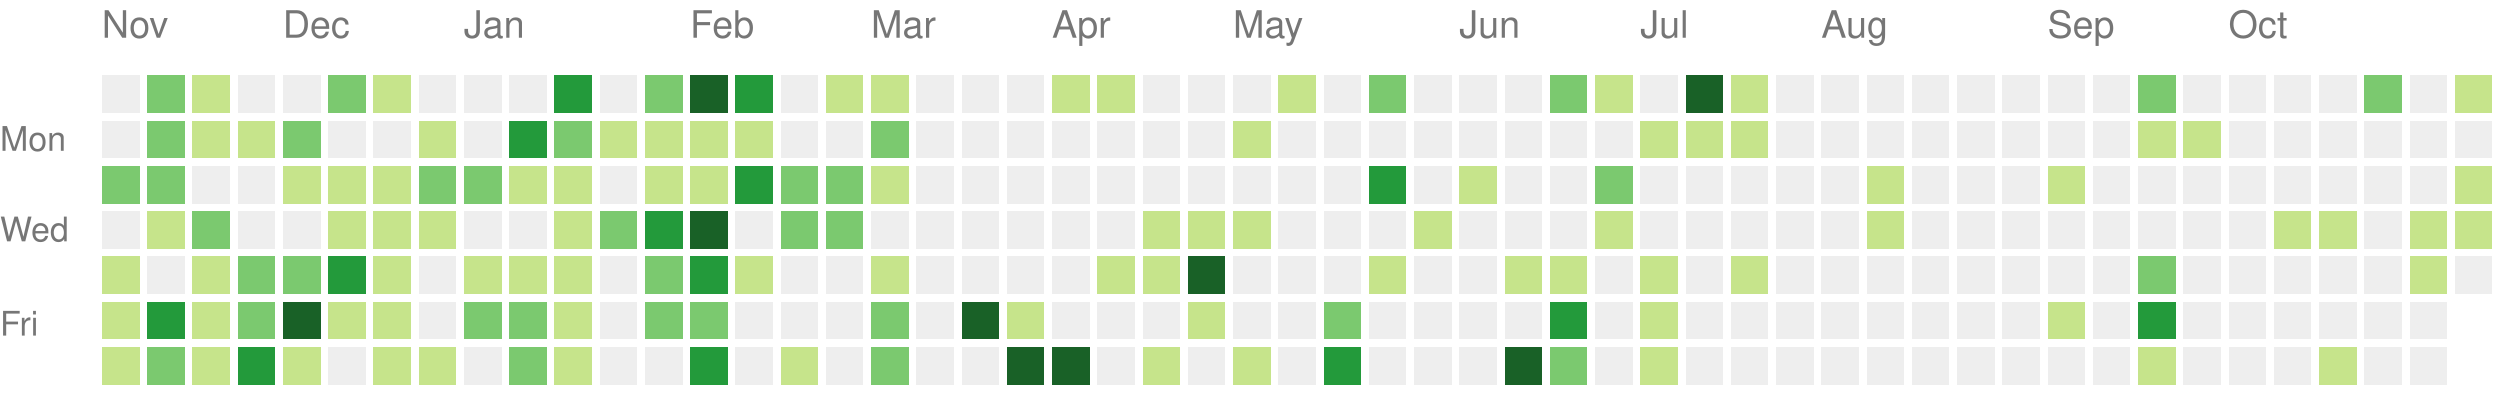
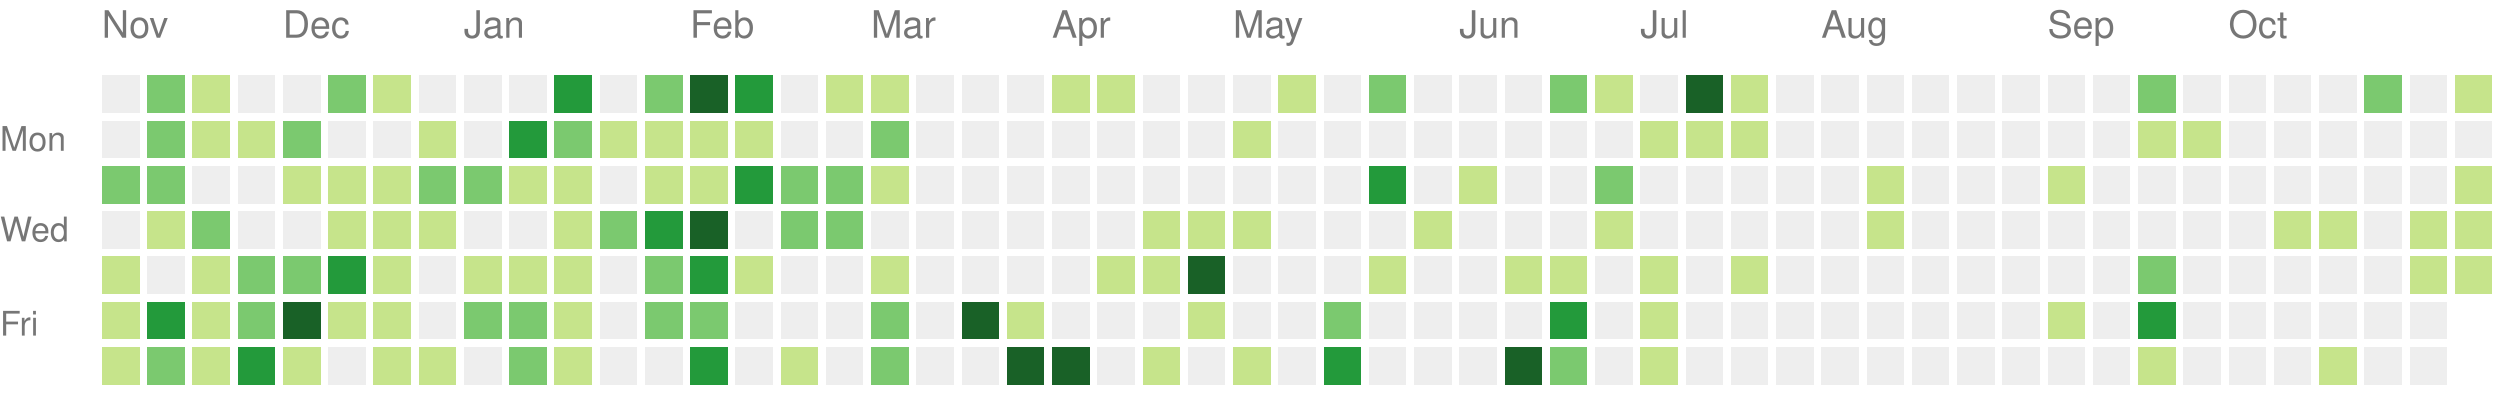
<svg xmlns="http://www.w3.org/2000/svg" version="1.1" width="663" height="104">
  <rect style="fill:#eeeeee;shape-rendering:crispedges;" data-score="0" data-date="2020-11-08" x="27" y="20" width="10" height="10" />
  <rect style="fill:#7bc96f;shape-rendering:crispedges;" data-score="11" data-date="2020-11-15" x="39" y="20" width="10" height="10" />
  <rect style="fill:#c6e48b;shape-rendering:crispedges;" data-score="3" data-date="2020-11-22" x="51" y="20" width="10" height="10" />
  <rect style="fill:#eeeeee;shape-rendering:crispedges;" data-score="0" data-date="2020-11-29" x="63" y="20" width="10" height="10" />
  <rect style="fill:#eeeeee;shape-rendering:crispedges;" data-score="0" data-date="2020-12-06" x="75" y="20" width="10" height="10" />
  <rect style="fill:#7bc96f;shape-rendering:crispedges;" data-score="16" data-date="2020-12-13" x="87" y="20" width="10" height="10" />
  <rect style="fill:#c6e48b;shape-rendering:crispedges;" data-score="2" data-date="2020-12-20" x="99" y="20" width="10" height="10" />
  <rect style="fill:#eeeeee;shape-rendering:crispedges;" data-score="0" data-date="2020-12-27" x="111" y="20" width="10" height="10" />
  <rect style="fill:#eeeeee;shape-rendering:crispedges;" data-score="0" data-date="2021-01-03" x="123" y="20" width="10" height="10" />
  <rect style="fill:#eeeeee;shape-rendering:crispedges;" data-score="0" data-date="2021-01-10" x="135" y="20" width="10" height="10" />
  <rect style="fill:#239a3b;shape-rendering:crispedges;" data-score="18" data-date="2021-01-17" x="147" y="20" width="10" height="10" />
  <rect style="fill:#eeeeee;shape-rendering:crispedges;" data-score="0" data-date="2021-01-24" x="159" y="20" width="10" height="10" />
  <rect style="fill:#7bc96f;shape-rendering:crispedges;" data-score="14" data-date="2021-01-31" x="171" y="20" width="10" height="10" />
  <rect style="fill:#196127;shape-rendering:crispedges;" data-score="34" data-date="2021-02-07" x="183" y="20" width="10" height="10" />
  <rect style="fill:#239a3b;shape-rendering:crispedges;" data-score="21" data-date="2021-02-14" x="195" y="20" width="10" height="10" />
  <rect style="fill:#eeeeee;shape-rendering:crispedges;" data-score="0" data-date="2021-02-21" x="207" y="20" width="10" height="10" />
  <rect style="fill:#c6e48b;shape-rendering:crispedges;" data-score="2" data-date="2021-02-28" x="219" y="20" width="10" height="10" />
  <rect style="fill:#c6e48b;shape-rendering:crispedges;" data-score="7" data-date="2021-03-07" x="231" y="20" width="10" height="10" />
  <rect style="fill:#eeeeee;shape-rendering:crispedges;" data-score="0" data-date="2021-03-14" x="243" y="20" width="10" height="10" />
  <rect style="fill:#eeeeee;shape-rendering:crispedges;" data-score="0" data-date="2021-03-21" x="255" y="20" width="10" height="10" />
  <rect style="fill:#eeeeee;shape-rendering:crispedges;" data-score="0" data-date="2021-03-28" x="267" y="20" width="10" height="10" />
  <rect style="fill:#c6e48b;shape-rendering:crispedges;" data-score="4" data-date="2021-04-04" x="279" y="20" width="10" height="10" />
  <rect style="fill:#c6e48b;shape-rendering:crispedges;" data-score="4" data-date="2021-04-11" x="291" y="20" width="10" height="10" />
  <rect style="fill:#eeeeee;shape-rendering:crispedges;" data-score="0" data-date="2021-04-18" x="303" y="20" width="10" height="10" />
  <rect style="fill:#eeeeee;shape-rendering:crispedges;" data-score="0" data-date="2021-04-25" x="315" y="20" width="10" height="10" />
  <rect style="fill:#eeeeee;shape-rendering:crispedges;" data-score="0" data-date="2021-05-02" x="327" y="20" width="10" height="10" />
  <rect style="fill:#c6e48b;shape-rendering:crispedges;" data-score="2" data-date="2021-05-09" x="339" y="20" width="10" height="10" />
  <rect style="fill:#eeeeee;shape-rendering:crispedges;" data-score="0" data-date="2021-05-16" x="351" y="20" width="10" height="10" />
  <rect style="fill:#7bc96f;shape-rendering:crispedges;" data-score="9" data-date="2021-05-23" x="363" y="20" width="10" height="10" />
  <rect style="fill:#eeeeee;shape-rendering:crispedges;" data-score="0" data-date="2021-05-30" x="375" y="20" width="10" height="10" />
  <rect style="fill:#eeeeee;shape-rendering:crispedges;" data-score="0" data-date="2021-06-06" x="387" y="20" width="10" height="10" />
  <rect style="fill:#eeeeee;shape-rendering:crispedges;" data-score="0" data-date="2021-06-13" x="399" y="20" width="10" height="10" />
  <rect style="fill:#7bc96f;shape-rendering:crispedges;" data-score="13" data-date="2021-06-20" x="411" y="20" width="10" height="10" />
  <rect style="fill:#c6e48b;shape-rendering:crispedges;" data-score="7" data-date="2021-06-27" x="423" y="20" width="10" height="10" />
  <rect style="fill:#eeeeee;shape-rendering:crispedges;" data-score="0" data-date="2021-07-04" x="435" y="20" width="10" height="10" />
  <rect style="fill:#196127;shape-rendering:crispedges;" data-score="30" data-date="2021-07-11" x="447" y="20" width="10" height="10" />
  <rect style="fill:#c6e48b;shape-rendering:crispedges;" data-score="6" data-date="2021-07-18" x="459" y="20" width="10" height="10" />
  <rect style="fill:#eeeeee;shape-rendering:crispedges;" data-score="0" data-date="2021-07-25" x="471" y="20" width="10" height="10" />
  <rect style="fill:#eeeeee;shape-rendering:crispedges;" data-score="0" data-date="2021-08-01" x="483" y="20" width="10" height="10" />
  <rect style="fill:#eeeeee;shape-rendering:crispedges;" data-score="0" data-date="2021-08-08" x="495" y="20" width="10" height="10" />
  <rect style="fill:#eeeeee;shape-rendering:crispedges;" data-score="0" data-date="2021-08-15" x="507" y="20" width="10" height="10" />
  <rect style="fill:#eeeeee;shape-rendering:crispedges;" data-score="0" data-date="2021-08-22" x="519" y="20" width="10" height="10" />
  <rect style="fill:#eeeeee;shape-rendering:crispedges;" data-score="0" data-date="2021-08-29" x="531" y="20" width="10" height="10" />
  <rect style="fill:#eeeeee;shape-rendering:crispedges;" data-score="0" data-date="2021-09-05" x="543" y="20" width="10" height="10" />
  <rect style="fill:#eeeeee;shape-rendering:crispedges;" data-score="0" data-date="2021-09-12" x="555" y="20" width="10" height="10" />
  <rect style="fill:#7bc96f;shape-rendering:crispedges;" data-score="10" data-date="2021-09-19" x="567" y="20" width="10" height="10" />
  <rect style="fill:#eeeeee;shape-rendering:crispedges;" data-score="0" data-date="2021-09-26" x="579" y="20" width="10" height="10" />
  <rect style="fill:#eeeeee;shape-rendering:crispedges;" data-score="0" data-date="2021-10-03" x="591" y="20" width="10" height="10" />
  <rect style="fill:#eeeeee;shape-rendering:crispedges;" data-score="0" data-date="2021-10-10" x="603" y="20" width="10" height="10" />
  <rect style="fill:#eeeeee;shape-rendering:crispedges;" data-score="0" data-date="2021-10-17" x="615" y="20" width="10" height="10" />
  <rect style="fill:#7bc96f;shape-rendering:crispedges;" data-score="17" data-date="2021-10-24" x="627" y="20" width="10" height="10" />
  <rect style="fill:#eeeeee;shape-rendering:crispedges;" data-score="0" data-date="2021-10-31" x="639" y="20" width="10" height="10" />
  <rect style="fill:#c6e48b;shape-rendering:crispedges;" data-score="3" data-date="2021-11-07" x="651" y="20" width="10" height="10" />
  <rect style="fill:#eeeeee;shape-rendering:crispedges;" data-score="0" data-date="2020-11-09" x="27" y="32" width="10" height="10" />
  <rect style="fill:#7bc96f;shape-rendering:crispedges;" data-score="10" data-date="2020-11-16" x="39" y="32" width="10" height="10" />
  <rect style="fill:#c6e48b;shape-rendering:crispedges;" data-score="2" data-date="2020-11-23" x="51" y="32" width="10" height="10" />
  <rect style="fill:#c6e48b;shape-rendering:crispedges;" data-score="4" data-date="2020-11-30" x="63" y="32" width="10" height="10" />
  <rect style="fill:#7bc96f;shape-rendering:crispedges;" data-score="9" data-date="2020-12-07" x="75" y="32" width="10" height="10" />
  <rect style="fill:#eeeeee;shape-rendering:crispedges;" data-score="0" data-date="2020-12-14" x="87" y="32" width="10" height="10" />
  <rect style="fill:#eeeeee;shape-rendering:crispedges;" data-score="0" data-date="2020-12-21" x="99" y="32" width="10" height="10" />
  <rect style="fill:#c6e48b;shape-rendering:crispedges;" data-score="1" data-date="2020-12-28" x="111" y="32" width="10" height="10" />
  <rect style="fill:#eeeeee;shape-rendering:crispedges;" data-score="0" data-date="2021-01-04" x="123" y="32" width="10" height="10" />
  <rect style="fill:#239a3b;shape-rendering:crispedges;" data-score="18" data-date="2021-01-11" x="135" y="32" width="10" height="10" />
  <rect style="fill:#7bc96f;shape-rendering:crispedges;" data-score="9" data-date="2021-01-18" x="147" y="32" width="10" height="10" />
  <rect style="fill:#c6e48b;shape-rendering:crispedges;" data-score="8" data-date="2021-01-25" x="159" y="32" width="10" height="10" />
  <rect style="fill:#c6e48b;shape-rendering:crispedges;" data-score="8" data-date="2021-02-01" x="171" y="32" width="10" height="10" />
  <rect style="fill:#c6e48b;shape-rendering:crispedges;" data-score="5" data-date="2021-02-08" x="183" y="32" width="10" height="10" />
  <rect style="fill:#c6e48b;shape-rendering:crispedges;" data-score="3" data-date="2021-02-15" x="195" y="32" width="10" height="10" />
  <rect style="fill:#eeeeee;shape-rendering:crispedges;" data-score="0" data-date="2021-02-22" x="207" y="32" width="10" height="10" />
  <rect style="fill:#eeeeee;shape-rendering:crispedges;" data-score="0" data-date="2021-03-01" x="219" y="32" width="10" height="10" />
  <rect style="fill:#7bc96f;shape-rendering:crispedges;" data-score="16" data-date="2021-03-08" x="231" y="32" width="10" height="10" />
  <rect style="fill:#eeeeee;shape-rendering:crispedges;" data-score="0" data-date="2021-03-15" x="243" y="32" width="10" height="10" />
  <rect style="fill:#eeeeee;shape-rendering:crispedges;" data-score="0" data-date="2021-03-22" x="255" y="32" width="10" height="10" />
  <rect style="fill:#eeeeee;shape-rendering:crispedges;" data-score="0" data-date="2021-03-29" x="267" y="32" width="10" height="10" />
  <rect style="fill:#eeeeee;shape-rendering:crispedges;" data-score="0" data-date="2021-04-05" x="279" y="32" width="10" height="10" />
  <rect style="fill:#eeeeee;shape-rendering:crispedges;" data-score="0" data-date="2021-04-12" x="291" y="32" width="10" height="10" />
  <rect style="fill:#eeeeee;shape-rendering:crispedges;" data-score="0" data-date="2021-04-19" x="303" y="32" width="10" height="10" />
  <rect style="fill:#eeeeee;shape-rendering:crispedges;" data-score="0" data-date="2021-04-26" x="315" y="32" width="10" height="10" />
  <rect style="fill:#c6e48b;shape-rendering:crispedges;" data-score="1" data-date="2021-05-03" x="327" y="32" width="10" height="10" />
  <rect style="fill:#eeeeee;shape-rendering:crispedges;" data-score="0" data-date="2021-05-10" x="339" y="32" width="10" height="10" />
  <rect style="fill:#eeeeee;shape-rendering:crispedges;" data-score="0" data-date="2021-05-17" x="351" y="32" width="10" height="10" />
  <rect style="fill:#eeeeee;shape-rendering:crispedges;" data-score="0" data-date="2021-05-24" x="363" y="32" width="10" height="10" />
  <rect style="fill:#eeeeee;shape-rendering:crispedges;" data-score="0" data-date="2021-05-31" x="375" y="32" width="10" height="10" />
  <rect style="fill:#eeeeee;shape-rendering:crispedges;" data-score="0" data-date="2021-06-07" x="387" y="32" width="10" height="10" />
  <rect style="fill:#eeeeee;shape-rendering:crispedges;" data-score="0" data-date="2021-06-14" x="399" y="32" width="10" height="10" />
  <rect style="fill:#eeeeee;shape-rendering:crispedges;" data-score="0" data-date="2021-06-21" x="411" y="32" width="10" height="10" />
  <rect style="fill:#eeeeee;shape-rendering:crispedges;" data-score="0" data-date="2021-06-28" x="423" y="32" width="10" height="10" />
  <rect style="fill:#c6e48b;shape-rendering:crispedges;" data-score="2" data-date="2021-07-05" x="435" y="32" width="10" height="10" />
  <rect style="fill:#c6e48b;shape-rendering:crispedges;" data-score="3" data-date="2021-07-12" x="447" y="32" width="10" height="10" />
  <rect style="fill:#c6e48b;shape-rendering:crispedges;" data-score="8" data-date="2021-07-19" x="459" y="32" width="10" height="10" />
  <rect style="fill:#eeeeee;shape-rendering:crispedges;" data-score="0" data-date="2021-07-26" x="471" y="32" width="10" height="10" />
  <rect style="fill:#eeeeee;shape-rendering:crispedges;" data-score="0" data-date="2021-08-02" x="483" y="32" width="10" height="10" />
  <rect style="fill:#eeeeee;shape-rendering:crispedges;" data-score="0" data-date="2021-08-09" x="495" y="32" width="10" height="10" />
  <rect style="fill:#eeeeee;shape-rendering:crispedges;" data-score="0" data-date="2021-08-16" x="507" y="32" width="10" height="10" />
  <rect style="fill:#eeeeee;shape-rendering:crispedges;" data-score="0" data-date="2021-08-23" x="519" y="32" width="10" height="10" />
  <rect style="fill:#eeeeee;shape-rendering:crispedges;" data-score="0" data-date="2021-08-30" x="531" y="32" width="10" height="10" />
  <rect style="fill:#eeeeee;shape-rendering:crispedges;" data-score="0" data-date="2021-09-06" x="543" y="32" width="10" height="10" />
  <rect style="fill:#eeeeee;shape-rendering:crispedges;" data-score="0" data-date="2021-09-13" x="555" y="32" width="10" height="10" />
  <rect style="fill:#c6e48b;shape-rendering:crispedges;" data-score="1" data-date="2021-09-20" x="567" y="32" width="10" height="10" />
  <rect style="fill:#c6e48b;shape-rendering:crispedges;" data-score="1" data-date="2021-09-27" x="579" y="32" width="10" height="10" />
  <rect style="fill:#eeeeee;shape-rendering:crispedges;" data-score="0" data-date="2021-10-04" x="591" y="32" width="10" height="10" />
  <rect style="fill:#eeeeee;shape-rendering:crispedges;" data-score="0" data-date="2021-10-11" x="603" y="32" width="10" height="10" />
  <rect style="fill:#eeeeee;shape-rendering:crispedges;" data-score="0" data-date="2021-10-18" x="615" y="32" width="10" height="10" />
  <rect style="fill:#eeeeee;shape-rendering:crispedges;" data-score="0" data-date="2021-10-25" x="627" y="32" width="10" height="10" />
  <rect style="fill:#eeeeee;shape-rendering:crispedges;" data-score="0" data-date="2021-11-01" x="639" y="32" width="10" height="10" />
  <rect style="fill:#eeeeee;shape-rendering:crispedges;" data-score="0" data-date="2021-11-08" x="651" y="32" width="10" height="10" />
  <rect style="fill:#7bc96f;shape-rendering:crispedges;" data-score="10" data-date="2020-11-10" x="27" y="44" width="10" height="10" />
  <rect style="fill:#7bc96f;shape-rendering:crispedges;" data-score="10" data-date="2020-11-17" x="39" y="44" width="10" height="10" />
  <rect style="fill:#eeeeee;shape-rendering:crispedges;" data-score="0" data-date="2020-11-24" x="51" y="44" width="10" height="10" />
  <rect style="fill:#eeeeee;shape-rendering:crispedges;" data-score="0" data-date="2020-12-01" x="63" y="44" width="10" height="10" />
  <rect style="fill:#c6e48b;shape-rendering:crispedges;" data-score="6" data-date="2020-12-08" x="75" y="44" width="10" height="10" />
  <rect style="fill:#c6e48b;shape-rendering:crispedges;" data-score="4" data-date="2020-12-15" x="87" y="44" width="10" height="10" />
  <rect style="fill:#c6e48b;shape-rendering:crispedges;" data-score="3" data-date="2020-12-22" x="99" y="44" width="10" height="10" />
  <rect style="fill:#7bc96f;shape-rendering:crispedges;" data-score="9" data-date="2020-12-29" x="111" y="44" width="10" height="10" />
  <rect style="fill:#7bc96f;shape-rendering:crispedges;" data-score="14" data-date="2021-01-05" x="123" y="44" width="10" height="10" />
  <rect style="fill:#c6e48b;shape-rendering:crispedges;" data-score="1" data-date="2021-01-12" x="135" y="44" width="10" height="10" />
  <rect style="fill:#c6e48b;shape-rendering:crispedges;" data-score="2" data-date="2021-01-19" x="147" y="44" width="10" height="10" />
  <rect style="fill:#eeeeee;shape-rendering:crispedges;" data-score="0" data-date="2021-01-26" x="159" y="44" width="10" height="10" />
  <rect style="fill:#c6e48b;shape-rendering:crispedges;" data-score="6" data-date="2021-02-02" x="171" y="44" width="10" height="10" />
  <rect style="fill:#c6e48b;shape-rendering:crispedges;" data-score="5" data-date="2021-02-09" x="183" y="44" width="10" height="10" />
  <rect style="fill:#239a3b;shape-rendering:crispedges;" data-score="24" data-date="2021-02-16" x="195" y="44" width="10" height="10" />
  <rect style="fill:#7bc96f;shape-rendering:crispedges;" data-score="13" data-date="2021-02-23" x="207" y="44" width="10" height="10" />
  <rect style="fill:#7bc96f;shape-rendering:crispedges;" data-score="10" data-date="2021-03-02" x="219" y="44" width="10" height="10" />
  <rect style="fill:#c6e48b;shape-rendering:crispedges;" data-score="5" data-date="2021-03-09" x="231" y="44" width="10" height="10" />
  <rect style="fill:#eeeeee;shape-rendering:crispedges;" data-score="0" data-date="2021-03-16" x="243" y="44" width="10" height="10" />
  <rect style="fill:#eeeeee;shape-rendering:crispedges;" data-score="0" data-date="2021-03-23" x="255" y="44" width="10" height="10" />
  <rect style="fill:#eeeeee;shape-rendering:crispedges;" data-score="0" data-date="2021-03-30" x="267" y="44" width="10" height="10" />
  <rect style="fill:#eeeeee;shape-rendering:crispedges;" data-score="0" data-date="2021-04-06" x="279" y="44" width="10" height="10" />
  <rect style="fill:#eeeeee;shape-rendering:crispedges;" data-score="0" data-date="2021-04-13" x="291" y="44" width="10" height="10" />
  <rect style="fill:#eeeeee;shape-rendering:crispedges;" data-score="0" data-date="2021-04-20" x="303" y="44" width="10" height="10" />
  <rect style="fill:#eeeeee;shape-rendering:crispedges;" data-score="0" data-date="2021-04-27" x="315" y="44" width="10" height="10" />
  <rect style="fill:#eeeeee;shape-rendering:crispedges;" data-score="0" data-date="2021-05-04" x="327" y="44" width="10" height="10" />
  <rect style="fill:#eeeeee;shape-rendering:crispedges;" data-score="0" data-date="2021-05-11" x="339" y="44" width="10" height="10" />
  <rect style="fill:#eeeeee;shape-rendering:crispedges;" data-score="0" data-date="2021-05-18" x="351" y="44" width="10" height="10" />
  <rect style="fill:#239a3b;shape-rendering:crispedges;" data-score="24" data-date="2021-05-25" x="363" y="44" width="10" height="10" />
  <rect style="fill:#eeeeee;shape-rendering:crispedges;" data-score="0" data-date="2021-06-01" x="375" y="44" width="10" height="10" />
  <rect style="fill:#c6e48b;shape-rendering:crispedges;" data-score="3" data-date="2021-06-08" x="387" y="44" width="10" height="10" />
  <rect style="fill:#eeeeee;shape-rendering:crispedges;" data-score="0" data-date="2021-06-15" x="399" y="44" width="10" height="10" />
  <rect style="fill:#eeeeee;shape-rendering:crispedges;" data-score="0" data-date="2021-06-22" x="411" y="44" width="10" height="10" />
  <rect style="fill:#7bc96f;shape-rendering:crispedges;" data-score="17" data-date="2021-06-29" x="423" y="44" width="10" height="10" />
  <rect style="fill:#eeeeee;shape-rendering:crispedges;" data-score="0" data-date="2021-07-06" x="435" y="44" width="10" height="10" />
  <rect style="fill:#eeeeee;shape-rendering:crispedges;" data-score="0" data-date="2021-07-13" x="447" y="44" width="10" height="10" />
  <rect style="fill:#eeeeee;shape-rendering:crispedges;" data-score="0" data-date="2021-07-20" x="459" y="44" width="10" height="10" />
  <rect style="fill:#eeeeee;shape-rendering:crispedges;" data-score="0" data-date="2021-07-27" x="471" y="44" width="10" height="10" />
  <rect style="fill:#eeeeee;shape-rendering:crispedges;" data-score="0" data-date="2021-08-03" x="483" y="44" width="10" height="10" />
  <rect style="fill:#c6e48b;shape-rendering:crispedges;" data-score="1" data-date="2021-08-10" x="495" y="44" width="10" height="10" />
  <rect style="fill:#eeeeee;shape-rendering:crispedges;" data-score="0" data-date="2021-08-17" x="507" y="44" width="10" height="10" />
  <rect style="fill:#eeeeee;shape-rendering:crispedges;" data-score="0" data-date="2021-08-24" x="519" y="44" width="10" height="10" />
  <rect style="fill:#eeeeee;shape-rendering:crispedges;" data-score="0" data-date="2021-08-31" x="531" y="44" width="10" height="10" />
  <rect style="fill:#c6e48b;shape-rendering:crispedges;" data-score="1" data-date="2021-09-07" x="543" y="44" width="10" height="10" />
  <rect style="fill:#eeeeee;shape-rendering:crispedges;" data-score="0" data-date="2021-09-14" x="555" y="44" width="10" height="10" />
  <rect style="fill:#eeeeee;shape-rendering:crispedges;" data-score="0" data-date="2021-09-21" x="567" y="44" width="10" height="10" />
  <rect style="fill:#eeeeee;shape-rendering:crispedges;" data-score="0" data-date="2021-09-28" x="579" y="44" width="10" height="10" />
  <rect style="fill:#eeeeee;shape-rendering:crispedges;" data-score="0" data-date="2021-10-05" x="591" y="44" width="10" height="10" />
  <rect style="fill:#eeeeee;shape-rendering:crispedges;" data-score="0" data-date="2021-10-12" x="603" y="44" width="10" height="10" />
  <rect style="fill:#eeeeee;shape-rendering:crispedges;" data-score="0" data-date="2021-10-19" x="615" y="44" width="10" height="10" />
  <rect style="fill:#eeeeee;shape-rendering:crispedges;" data-score="0" data-date="2021-10-26" x="627" y="44" width="10" height="10" />
  <rect style="fill:#eeeeee;shape-rendering:crispedges;" data-score="0" data-date="2021-11-02" x="639" y="44" width="10" height="10" />
  <rect style="fill:#c6e48b;shape-rendering:crispedges;" data-score="4" data-date="2021-11-09" x="651" y="44" width="10" height="10" />
  <rect style="fill:#eeeeee;shape-rendering:crispedges;" data-score="0" data-date="2020-11-11" x="27" y="56" width="10" height="10" />
  <rect style="fill:#c6e48b;shape-rendering:crispedges;" data-score="2" data-date="2020-11-18" x="39" y="56" width="10" height="10" />
  <rect style="fill:#7bc96f;shape-rendering:crispedges;" data-score="13" data-date="2020-11-25" x="51" y="56" width="10" height="10" />
  <rect style="fill:#eeeeee;shape-rendering:crispedges;" data-score="0" data-date="2020-12-02" x="63" y="56" width="10" height="10" />
  <rect style="fill:#eeeeee;shape-rendering:crispedges;" data-score="0" data-date="2020-12-09" x="75" y="56" width="10" height="10" />
  <rect style="fill:#c6e48b;shape-rendering:crispedges;" data-score="1" data-date="2020-12-16" x="87" y="56" width="10" height="10" />
  <rect style="fill:#c6e48b;shape-rendering:crispedges;" data-score="8" data-date="2020-12-23" x="99" y="56" width="10" height="10" />
  <rect style="fill:#c6e48b;shape-rendering:crispedges;" data-score="3" data-date="2020-12-30" x="111" y="56" width="10" height="10" />
  <rect style="fill:#eeeeee;shape-rendering:crispedges;" data-score="0" data-date="2021-01-06" x="123" y="56" width="10" height="10" />
  <rect style="fill:#eeeeee;shape-rendering:crispedges;" data-score="0" data-date="2021-01-13" x="135" y="56" width="10" height="10" />
  <rect style="fill:#c6e48b;shape-rendering:crispedges;" data-score="8" data-date="2021-01-20" x="147" y="56" width="10" height="10" />
  <rect style="fill:#7bc96f;shape-rendering:crispedges;" data-score="9" data-date="2021-01-27" x="159" y="56" width="10" height="10" />
  <rect style="fill:#239a3b;shape-rendering:crispedges;" data-score="21" data-date="2021-02-03" x="171" y="56" width="10" height="10" />
  <rect style="fill:#196127;shape-rendering:crispedges;" data-score="32" data-date="2021-02-10" x="183" y="56" width="10" height="10" />
  <rect style="fill:#eeeeee;shape-rendering:crispedges;" data-score="0" data-date="2021-02-17" x="195" y="56" width="10" height="10" />
  <rect style="fill:#7bc96f;shape-rendering:crispedges;" data-score="11" data-date="2021-02-24" x="207" y="56" width="10" height="10" />
  <rect style="fill:#7bc96f;shape-rendering:crispedges;" data-score="11" data-date="2021-03-03" x="219" y="56" width="10" height="10" />
  <rect style="fill:#eeeeee;shape-rendering:crispedges;" data-score="0" data-date="2021-03-10" x="231" y="56" width="10" height="10" />
  <rect style="fill:#eeeeee;shape-rendering:crispedges;" data-score="0" data-date="2021-03-17" x="243" y="56" width="10" height="10" />
  <rect style="fill:#eeeeee;shape-rendering:crispedges;" data-score="0" data-date="2021-03-24" x="255" y="56" width="10" height="10" />
  <rect style="fill:#eeeeee;shape-rendering:crispedges;" data-score="0" data-date="2021-03-31" x="267" y="56" width="10" height="10" />
  <rect style="fill:#eeeeee;shape-rendering:crispedges;" data-score="0" data-date="2021-04-07" x="279" y="56" width="10" height="10" />
  <rect style="fill:#eeeeee;shape-rendering:crispedges;" data-score="0" data-date="2021-04-14" x="291" y="56" width="10" height="10" />
  <rect style="fill:#c6e48b;shape-rendering:crispedges;" data-score="1" data-date="2021-04-21" x="303" y="56" width="10" height="10" />
  <rect style="fill:#c6e48b;shape-rendering:crispedges;" data-score="1" data-date="2021-04-28" x="315" y="56" width="10" height="10" />
  <rect style="fill:#c6e48b;shape-rendering:crispedges;" data-score="1" data-date="2021-05-05" x="327" y="56" width="10" height="10" />
  <rect style="fill:#eeeeee;shape-rendering:crispedges;" data-score="0" data-date="2021-05-12" x="339" y="56" width="10" height="10" />
  <rect style="fill:#eeeeee;shape-rendering:crispedges;" data-score="0" data-date="2021-05-19" x="351" y="56" width="10" height="10" />
  <rect style="fill:#eeeeee;shape-rendering:crispedges;" data-score="0" data-date="2021-05-26" x="363" y="56" width="10" height="10" />
  <rect style="fill:#c6e48b;shape-rendering:crispedges;" data-score="1" data-date="2021-06-02" x="375" y="56" width="10" height="10" />
  <rect style="fill:#eeeeee;shape-rendering:crispedges;" data-score="0" data-date="2021-06-09" x="387" y="56" width="10" height="10" />
  <rect style="fill:#eeeeee;shape-rendering:crispedges;" data-score="0" data-date="2021-06-16" x="399" y="56" width="10" height="10" />
  <rect style="fill:#eeeeee;shape-rendering:crispedges;" data-score="0" data-date="2021-06-23" x="411" y="56" width="10" height="10" />
  <rect style="fill:#c6e48b;shape-rendering:crispedges;" data-score="1" data-date="2021-06-30" x="423" y="56" width="10" height="10" />
  <rect style="fill:#eeeeee;shape-rendering:crispedges;" data-score="0" data-date="2021-07-07" x="435" y="56" width="10" height="10" />
  <rect style="fill:#eeeeee;shape-rendering:crispedges;" data-score="0" data-date="2021-07-14" x="447" y="56" width="10" height="10" />
  <rect style="fill:#eeeeee;shape-rendering:crispedges;" data-score="0" data-date="2021-07-21" x="459" y="56" width="10" height="10" />
  <rect style="fill:#eeeeee;shape-rendering:crispedges;" data-score="0" data-date="2021-07-28" x="471" y="56" width="10" height="10" />
  <rect style="fill:#eeeeee;shape-rendering:crispedges;" data-score="0" data-date="2021-08-04" x="483" y="56" width="10" height="10" />
  <rect style="fill:#c6e48b;shape-rendering:crispedges;" data-score="1" data-date="2021-08-11" x="495" y="56" width="10" height="10" />
  <rect style="fill:#eeeeee;shape-rendering:crispedges;" data-score="0" data-date="2021-08-18" x="507" y="56" width="10" height="10" />
  <rect style="fill:#eeeeee;shape-rendering:crispedges;" data-score="0" data-date="2021-08-25" x="519" y="56" width="10" height="10" />
  <rect style="fill:#eeeeee;shape-rendering:crispedges;" data-score="0" data-date="2021-09-01" x="531" y="56" width="10" height="10" />
  <rect style="fill:#eeeeee;shape-rendering:crispedges;" data-score="0" data-date="2021-09-08" x="543" y="56" width="10" height="10" />
  <rect style="fill:#eeeeee;shape-rendering:crispedges;" data-score="0" data-date="2021-09-15" x="555" y="56" width="10" height="10" />
  <rect style="fill:#eeeeee;shape-rendering:crispedges;" data-score="0" data-date="2021-09-22" x="567" y="56" width="10" height="10" />
  <rect style="fill:#eeeeee;shape-rendering:crispedges;" data-score="0" data-date="2021-09-29" x="579" y="56" width="10" height="10" />
  <rect style="fill:#eeeeee;shape-rendering:crispedges;" data-score="0" data-date="2021-10-06" x="591" y="56" width="10" height="10" />
  <rect style="fill:#c6e48b;shape-rendering:crispedges;" data-score="3" data-date="2021-10-13" x="603" y="56" width="10" height="10" />
  <rect style="fill:#c6e48b;shape-rendering:crispedges;" data-score="3" data-date="2021-10-20" x="615" y="56" width="10" height="10" />
  <rect style="fill:#eeeeee;shape-rendering:crispedges;" data-score="0" data-date="2021-10-27" x="627" y="56" width="10" height="10" />
  <rect style="fill:#c6e48b;shape-rendering:crispedges;" data-score="3" data-date="2021-11-03" x="639" y="56" width="10" height="10" />
  <rect style="fill:#c6e48b;shape-rendering:crispedges;" data-score="7" data-date="2021-11-10" x="651" y="56" width="10" height="10" />
  <rect style="fill:#c6e48b;shape-rendering:crispedges;" data-score="5" data-date="2020-11-12" x="27" y="68" width="10" height="10" />
  <rect style="fill:#eeeeee;shape-rendering:crispedges;" data-score="0" data-date="2020-11-19" x="39" y="68" width="10" height="10" />
  <rect style="fill:#c6e48b;shape-rendering:crispedges;" data-score="3" data-date="2020-11-26" x="51" y="68" width="10" height="10" />
  <rect style="fill:#7bc96f;shape-rendering:crispedges;" data-score="14" data-date="2020-12-03" x="63" y="68" width="10" height="10" />
  <rect style="fill:#7bc96f;shape-rendering:crispedges;" data-score="14" data-date="2020-12-10" x="75" y="68" width="10" height="10" />
  <rect style="fill:#239a3b;shape-rendering:crispedges;" data-score="18" data-date="2020-12-17" x="87" y="68" width="10" height="10" />
  <rect style="fill:#c6e48b;shape-rendering:crispedges;" data-score="7" data-date="2020-12-24" x="99" y="68" width="10" height="10" />
  <rect style="fill:#eeeeee;shape-rendering:crispedges;" data-score="0" data-date="2020-12-31" x="111" y="68" width="10" height="10" />
  <rect style="fill:#c6e48b;shape-rendering:crispedges;" data-score="5" data-date="2021-01-07" x="123" y="68" width="10" height="10" />
  <rect style="fill:#c6e48b;shape-rendering:crispedges;" data-score="6" data-date="2021-01-14" x="135" y="68" width="10" height="10" />
  <rect style="fill:#c6e48b;shape-rendering:crispedges;" data-score="1" data-date="2021-01-21" x="147" y="68" width="10" height="10" />
  <rect style="fill:#eeeeee;shape-rendering:crispedges;" data-score="0" data-date="2021-01-28" x="159" y="68" width="10" height="10" />
  <rect style="fill:#7bc96f;shape-rendering:crispedges;" data-score="9" data-date="2021-02-04" x="171" y="68" width="10" height="10" />
  <rect style="fill:#239a3b;shape-rendering:crispedges;" data-score="21" data-date="2021-02-11" x="183" y="68" width="10" height="10" />
  <rect style="fill:#c6e48b;shape-rendering:crispedges;" data-score="1" data-date="2021-02-18" x="195" y="68" width="10" height="10" />
  <rect style="fill:#eeeeee;shape-rendering:crispedges;" data-score="0" data-date="2021-02-25" x="207" y="68" width="10" height="10" />
  <rect style="fill:#eeeeee;shape-rendering:crispedges;" data-score="0" data-date="2021-03-04" x="219" y="68" width="10" height="10" />
  <rect style="fill:#c6e48b;shape-rendering:crispedges;" data-score="1" data-date="2021-03-11" x="231" y="68" width="10" height="10" />
  <rect style="fill:#eeeeee;shape-rendering:crispedges;" data-score="0" data-date="2021-03-18" x="243" y="68" width="10" height="10" />
  <rect style="fill:#eeeeee;shape-rendering:crispedges;" data-score="0" data-date="2021-03-25" x="255" y="68" width="10" height="10" />
  <rect style="fill:#eeeeee;shape-rendering:crispedges;" data-score="0" data-date="2021-04-01" x="267" y="68" width="10" height="10" />
  <rect style="fill:#eeeeee;shape-rendering:crispedges;" data-score="0" data-date="2021-04-08" x="279" y="68" width="10" height="10" />
  <rect style="fill:#c6e48b;shape-rendering:crispedges;" data-score="4" data-date="2021-04-15" x="291" y="68" width="10" height="10" />
  <rect style="fill:#c6e48b;shape-rendering:crispedges;" data-score="7" data-date="2021-04-22" x="303" y="68" width="10" height="10" />
  <rect style="fill:#196127;shape-rendering:crispedges;" data-score="31" data-date="2021-04-29" x="315" y="68" width="10" height="10" />
  <rect style="fill:#eeeeee;shape-rendering:crispedges;" data-score="0" data-date="2021-05-06" x="327" y="68" width="10" height="10" />
  <rect style="fill:#eeeeee;shape-rendering:crispedges;" data-score="0" data-date="2021-05-13" x="339" y="68" width="10" height="10" />
  <rect style="fill:#eeeeee;shape-rendering:crispedges;" data-score="0" data-date="2021-05-20" x="351" y="68" width="10" height="10" />
  <rect style="fill:#c6e48b;shape-rendering:crispedges;" data-score="3" data-date="2021-05-27" x="363" y="68" width="10" height="10" />
  <rect style="fill:#eeeeee;shape-rendering:crispedges;" data-score="0" data-date="2021-06-03" x="375" y="68" width="10" height="10" />
  <rect style="fill:#eeeeee;shape-rendering:crispedges;" data-score="0" data-date="2021-06-10" x="387" y="68" width="10" height="10" />
  <rect style="fill:#c6e48b;shape-rendering:crispedges;" data-score="3" data-date="2021-06-17" x="399" y="68" width="10" height="10" />
  <rect style="fill:#c6e48b;shape-rendering:crispedges;" data-score="6" data-date="2021-06-24" x="411" y="68" width="10" height="10" />
  <rect style="fill:#eeeeee;shape-rendering:crispedges;" data-score="0" data-date="2021-07-01" x="423" y="68" width="10" height="10" />
  <rect style="fill:#c6e48b;shape-rendering:crispedges;" data-score="2" data-date="2021-07-08" x="435" y="68" width="10" height="10" />
  <rect style="fill:#eeeeee;shape-rendering:crispedges;" data-score="0" data-date="2021-07-15" x="447" y="68" width="10" height="10" />
  <rect style="fill:#c6e48b;shape-rendering:crispedges;" data-score="2" data-date="2021-07-22" x="459" y="68" width="10" height="10" />
  <rect style="fill:#eeeeee;shape-rendering:crispedges;" data-score="0" data-date="2021-07-29" x="471" y="68" width="10" height="10" />
  <rect style="fill:#eeeeee;shape-rendering:crispedges;" data-score="0" data-date="2021-08-05" x="483" y="68" width="10" height="10" />
  <rect style="fill:#eeeeee;shape-rendering:crispedges;" data-score="0" data-date="2021-08-12" x="495" y="68" width="10" height="10" />
  <rect style="fill:#eeeeee;shape-rendering:crispedges;" data-score="0" data-date="2021-08-19" x="507" y="68" width="10" height="10" />
  <rect style="fill:#eeeeee;shape-rendering:crispedges;" data-score="0" data-date="2021-08-26" x="519" y="68" width="10" height="10" />
  <rect style="fill:#eeeeee;shape-rendering:crispedges;" data-score="0" data-date="2021-09-02" x="531" y="68" width="10" height="10" />
  <rect style="fill:#eeeeee;shape-rendering:crispedges;" data-score="0" data-date="2021-09-09" x="543" y="68" width="10" height="10" />
  <rect style="fill:#eeeeee;shape-rendering:crispedges;" data-score="0" data-date="2021-09-16" x="555" y="68" width="10" height="10" />
  <rect style="fill:#7bc96f;shape-rendering:crispedges;" data-score="13" data-date="2021-09-23" x="567" y="68" width="10" height="10" />
  <rect style="fill:#eeeeee;shape-rendering:crispedges;" data-score="0" data-date="2021-09-30" x="579" y="68" width="10" height="10" />
  <rect style="fill:#eeeeee;shape-rendering:crispedges;" data-score="0" data-date="2021-10-07" x="591" y="68" width="10" height="10" />
  <rect style="fill:#eeeeee;shape-rendering:crispedges;" data-score="0" data-date="2021-10-14" x="603" y="68" width="10" height="10" />
  <rect style="fill:#eeeeee;shape-rendering:crispedges;" data-score="0" data-date="2021-10-21" x="615" y="68" width="10" height="10" />
  <rect style="fill:#eeeeee;shape-rendering:crispedges;" data-score="0" data-date="2021-10-28" x="627" y="68" width="10" height="10" />
  <rect style="fill:#c6e48b;shape-rendering:crispedges;" data-score="6" data-date="2021-11-04" x="639" y="68" width="10" height="10" />
-   <rect style="fill:#eeeeee;shape-rendering:crispedges;" data-score="0" data-date="2021-11-11" x="651" y="68" width="10" height="10" />
+   <rect style="fill:#c6e48b;shape-rendering:crispedges;" data-score="1" data-date="2021-11-11" x="651" y="68" width="10" height="10" />
  <rect style="fill:#c6e48b;shape-rendering:crispedges;" data-score="6" data-date="2020-11-13" x="27" y="80" width="10" height="10" />
  <rect style="fill:#239a3b;shape-rendering:crispedges;" data-score="18" data-date="2020-11-20" x="39" y="80" width="10" height="10" />
  <rect style="fill:#c6e48b;shape-rendering:crispedges;" data-score="4" data-date="2020-11-27" x="51" y="80" width="10" height="10" />
  <rect style="fill:#7bc96f;shape-rendering:crispedges;" data-score="15" data-date="2020-12-04" x="63" y="80" width="10" height="10" />
  <rect style="fill:#196127;shape-rendering:crispedges;" data-score="28" data-date="2020-12-11" x="75" y="80" width="10" height="10" />
  <rect style="fill:#c6e48b;shape-rendering:crispedges;" data-score="2" data-date="2020-12-18" x="87" y="80" width="10" height="10" />
  <rect style="fill:#c6e48b;shape-rendering:crispedges;" data-score="1" data-date="2020-12-25" x="99" y="80" width="10" height="10" />
  <rect style="fill:#eeeeee;shape-rendering:crispedges;" data-score="0" data-date="2021-01-01" x="111" y="80" width="10" height="10" />
  <rect style="fill:#7bc96f;shape-rendering:crispedges;" data-score="9" data-date="2021-01-08" x="123" y="80" width="10" height="10" />
  <rect style="fill:#7bc96f;shape-rendering:crispedges;" data-score="10" data-date="2021-01-15" x="135" y="80" width="10" height="10" />
  <rect style="fill:#c6e48b;shape-rendering:crispedges;" data-score="5" data-date="2021-01-22" x="147" y="80" width="10" height="10" />
  <rect style="fill:#eeeeee;shape-rendering:crispedges;" data-score="0" data-date="2021-01-29" x="159" y="80" width="10" height="10" />
  <rect style="fill:#7bc96f;shape-rendering:crispedges;" data-score="15" data-date="2021-02-05" x="171" y="80" width="10" height="10" />
  <rect style="fill:#7bc96f;shape-rendering:crispedges;" data-score="17" data-date="2021-02-12" x="183" y="80" width="10" height="10" />
  <rect style="fill:#eeeeee;shape-rendering:crispedges;" data-score="0" data-date="2021-02-19" x="195" y="80" width="10" height="10" />
  <rect style="fill:#eeeeee;shape-rendering:crispedges;" data-score="0" data-date="2021-02-26" x="207" y="80" width="10" height="10" />
  <rect style="fill:#eeeeee;shape-rendering:crispedges;" data-score="0" data-date="2021-03-05" x="219" y="80" width="10" height="10" />
  <rect style="fill:#7bc96f;shape-rendering:crispedges;" data-score="12" data-date="2021-03-12" x="231" y="80" width="10" height="10" />
  <rect style="fill:#eeeeee;shape-rendering:crispedges;" data-score="0" data-date="2021-03-19" x="243" y="80" width="10" height="10" />
  <rect style="fill:#196127;shape-rendering:crispedges;" data-score="35" data-date="2021-03-26" x="255" y="80" width="10" height="10" />
  <rect style="fill:#c6e48b;shape-rendering:crispedges;" data-score="1" data-date="2021-04-02" x="267" y="80" width="10" height="10" />
  <rect style="fill:#eeeeee;shape-rendering:crispedges;" data-score="0" data-date="2021-04-09" x="279" y="80" width="10" height="10" />
  <rect style="fill:#eeeeee;shape-rendering:crispedges;" data-score="0" data-date="2021-04-16" x="291" y="80" width="10" height="10" />
  <rect style="fill:#eeeeee;shape-rendering:crispedges;" data-score="0" data-date="2021-04-23" x="303" y="80" width="10" height="10" />
  <rect style="fill:#c6e48b;shape-rendering:crispedges;" data-score="1" data-date="2021-04-30" x="315" y="80" width="10" height="10" />
  <rect style="fill:#eeeeee;shape-rendering:crispedges;" data-score="0" data-date="2021-05-07" x="327" y="80" width="10" height="10" />
  <rect style="fill:#eeeeee;shape-rendering:crispedges;" data-score="0" data-date="2021-05-14" x="339" y="80" width="10" height="10" />
  <rect style="fill:#7bc96f;shape-rendering:crispedges;" data-score="12" data-date="2021-05-21" x="351" y="80" width="10" height="10" />
  <rect style="fill:#eeeeee;shape-rendering:crispedges;" data-score="0" data-date="2021-05-28" x="363" y="80" width="10" height="10" />
  <rect style="fill:#eeeeee;shape-rendering:crispedges;" data-score="0" data-date="2021-06-04" x="375" y="80" width="10" height="10" />
  <rect style="fill:#eeeeee;shape-rendering:crispedges;" data-score="0" data-date="2021-06-11" x="387" y="80" width="10" height="10" />
  <rect style="fill:#eeeeee;shape-rendering:crispedges;" data-score="0" data-date="2021-06-18" x="399" y="80" width="10" height="10" />
  <rect style="fill:#239a3b;shape-rendering:crispedges;" data-score="25" data-date="2021-06-25" x="411" y="80" width="10" height="10" />
  <rect style="fill:#eeeeee;shape-rendering:crispedges;" data-score="0" data-date="2021-07-02" x="423" y="80" width="10" height="10" />
  <rect style="fill:#c6e48b;shape-rendering:crispedges;" data-score="5" data-date="2021-07-09" x="435" y="80" width="10" height="10" />
  <rect style="fill:#eeeeee;shape-rendering:crispedges;" data-score="0" data-date="2021-07-16" x="447" y="80" width="10" height="10" />
  <rect style="fill:#eeeeee;shape-rendering:crispedges;" data-score="0" data-date="2021-07-23" x="459" y="80" width="10" height="10" />
  <rect style="fill:#eeeeee;shape-rendering:crispedges;" data-score="0" data-date="2021-07-30" x="471" y="80" width="10" height="10" />
  <rect style="fill:#eeeeee;shape-rendering:crispedges;" data-score="0" data-date="2021-08-06" x="483" y="80" width="10" height="10" />
  <rect style="fill:#eeeeee;shape-rendering:crispedges;" data-score="0" data-date="2021-08-13" x="495" y="80" width="10" height="10" />
  <rect style="fill:#eeeeee;shape-rendering:crispedges;" data-score="0" data-date="2021-08-20" x="507" y="80" width="10" height="10" />
  <rect style="fill:#eeeeee;shape-rendering:crispedges;" data-score="0" data-date="2021-08-27" x="519" y="80" width="10" height="10" />
  <rect style="fill:#eeeeee;shape-rendering:crispedges;" data-score="0" data-date="2021-09-03" x="531" y="80" width="10" height="10" />
  <rect style="fill:#c6e48b;shape-rendering:crispedges;" data-score="5" data-date="2021-09-10" x="543" y="80" width="10" height="10" />
  <rect style="fill:#eeeeee;shape-rendering:crispedges;" data-score="0" data-date="2021-09-17" x="555" y="80" width="10" height="10" />
  <rect style="fill:#239a3b;shape-rendering:crispedges;" data-score="19" data-date="2021-09-24" x="567" y="80" width="10" height="10" />
  <rect style="fill:#eeeeee;shape-rendering:crispedges;" data-score="0" data-date="2021-10-01" x="579" y="80" width="10" height="10" />
  <rect style="fill:#eeeeee;shape-rendering:crispedges;" data-score="0" data-date="2021-10-08" x="591" y="80" width="10" height="10" />
  <rect style="fill:#eeeeee;shape-rendering:crispedges;" data-score="0" data-date="2021-10-15" x="603" y="80" width="10" height="10" />
  <rect style="fill:#eeeeee;shape-rendering:crispedges;" data-score="0" data-date="2021-10-22" x="615" y="80" width="10" height="10" />
  <rect style="fill:#eeeeee;shape-rendering:crispedges;" data-score="0" data-date="2021-10-29" x="627" y="80" width="10" height="10" />
  <rect style="fill:#eeeeee;shape-rendering:crispedges;" data-score="0" data-date="2021-11-05" x="639" y="80" width="10" height="10" />
  <rect style="fill:#c6e48b;shape-rendering:crispedges;" data-score="8" data-date="2020-11-14" x="27" y="92" width="10" height="10" />
  <rect style="fill:#7bc96f;shape-rendering:crispedges;" data-score="12" data-date="2020-11-21" x="39" y="92" width="10" height="10" />
  <rect style="fill:#c6e48b;shape-rendering:crispedges;" data-score="1" data-date="2020-11-28" x="51" y="92" width="10" height="10" />
  <rect style="fill:#239a3b;shape-rendering:crispedges;" data-score="20" data-date="2020-12-05" x="63" y="92" width="10" height="10" />
  <rect style="fill:#c6e48b;shape-rendering:crispedges;" data-score="1" data-date="2020-12-12" x="75" y="92" width="10" height="10" />
  <rect style="fill:#eeeeee;shape-rendering:crispedges;" data-score="0" data-date="2020-12-19" x="87" y="92" width="10" height="10" />
  <rect style="fill:#c6e48b;shape-rendering:crispedges;" data-score="1" data-date="2020-12-26" x="99" y="92" width="10" height="10" />
  <rect style="fill:#c6e48b;shape-rendering:crispedges;" data-score="7" data-date="2021-01-02" x="111" y="92" width="10" height="10" />
  <rect style="fill:#eeeeee;shape-rendering:crispedges;" data-score="0" data-date="2021-01-09" x="123" y="92" width="10" height="10" />
  <rect style="fill:#7bc96f;shape-rendering:crispedges;" data-score="11" data-date="2021-01-16" x="135" y="92" width="10" height="10" />
  <rect style="fill:#c6e48b;shape-rendering:crispedges;" data-score="1" data-date="2021-01-23" x="147" y="92" width="10" height="10" />
  <rect style="fill:#eeeeee;shape-rendering:crispedges;" data-score="0" data-date="2021-01-30" x="159" y="92" width="10" height="10" />
  <rect style="fill:#eeeeee;shape-rendering:crispedges;" data-score="0" data-date="2021-02-06" x="171" y="92" width="10" height="10" />
  <rect style="fill:#239a3b;shape-rendering:crispedges;" data-score="24" data-date="2021-02-13" x="183" y="92" width="10" height="10" />
  <rect style="fill:#eeeeee;shape-rendering:crispedges;" data-score="0" data-date="2021-02-20" x="195" y="92" width="10" height="10" />
  <rect style="fill:#c6e48b;shape-rendering:crispedges;" data-score="2" data-date="2021-02-27" x="207" y="92" width="10" height="10" />
  <rect style="fill:#eeeeee;shape-rendering:crispedges;" data-score="0" data-date="2021-03-06" x="219" y="92" width="10" height="10" />
  <rect style="fill:#7bc96f;shape-rendering:crispedges;" data-score="12" data-date="2021-03-13" x="231" y="92" width="10" height="10" />
  <rect style="fill:#eeeeee;shape-rendering:crispedges;" data-score="0" data-date="2021-03-20" x="243" y="92" width="10" height="10" />
  <rect style="fill:#eeeeee;shape-rendering:crispedges;" data-score="0" data-date="2021-03-27" x="255" y="92" width="10" height="10" />
  <rect style="fill:#196127;shape-rendering:crispedges;" data-score="29" data-date="2021-04-03" x="267" y="92" width="10" height="10" />
  <rect style="fill:#196127;shape-rendering:crispedges;" data-score="28" data-date="2021-04-10" x="279" y="92" width="10" height="10" />
  <rect style="fill:#eeeeee;shape-rendering:crispedges;" data-score="0" data-date="2021-04-17" x="291" y="92" width="10" height="10" />
  <rect style="fill:#c6e48b;shape-rendering:crispedges;" data-score="1" data-date="2021-04-24" x="303" y="92" width="10" height="10" />
  <rect style="fill:#eeeeee;shape-rendering:crispedges;" data-score="0" data-date="2021-05-01" x="315" y="92" width="10" height="10" />
  <rect style="fill:#c6e48b;shape-rendering:crispedges;" data-score="2" data-date="2021-05-08" x="327" y="92" width="10" height="10" />
  <rect style="fill:#eeeeee;shape-rendering:crispedges;" data-score="0" data-date="2021-05-15" x="339" y="92" width="10" height="10" />
  <rect style="fill:#239a3b;shape-rendering:crispedges;" data-score="19" data-date="2021-05-22" x="351" y="92" width="10" height="10" />
  <rect style="fill:#eeeeee;shape-rendering:crispedges;" data-score="0" data-date="2021-05-29" x="363" y="92" width="10" height="10" />
  <rect style="fill:#eeeeee;shape-rendering:crispedges;" data-score="0" data-date="2021-06-05" x="375" y="92" width="10" height="10" />
  <rect style="fill:#eeeeee;shape-rendering:crispedges;" data-score="0" data-date="2021-06-12" x="387" y="92" width="10" height="10" />
  <rect style="fill:#196127;shape-rendering:crispedges;" data-score="118" data-date="2021-06-19" x="399" y="92" width="10" height="10" />
  <rect style="fill:#7bc96f;shape-rendering:crispedges;" data-score="14" data-date="2021-06-26" x="411" y="92" width="10" height="10" />
  <rect style="fill:#eeeeee;shape-rendering:crispedges;" data-score="0" data-date="2021-07-03" x="423" y="92" width="10" height="10" />
  <rect style="fill:#c6e48b;shape-rendering:crispedges;" data-score="2" data-date="2021-07-10" x="435" y="92" width="10" height="10" />
  <rect style="fill:#eeeeee;shape-rendering:crispedges;" data-score="0" data-date="2021-07-17" x="447" y="92" width="10" height="10" />
  <rect style="fill:#eeeeee;shape-rendering:crispedges;" data-score="0" data-date="2021-07-24" x="459" y="92" width="10" height="10" />
  <rect style="fill:#eeeeee;shape-rendering:crispedges;" data-score="0" data-date="2021-07-31" x="471" y="92" width="10" height="10" />
  <rect style="fill:#eeeeee;shape-rendering:crispedges;" data-score="0" data-date="2021-08-07" x="483" y="92" width="10" height="10" />
  <rect style="fill:#eeeeee;shape-rendering:crispedges;" data-score="0" data-date="2021-08-14" x="495" y="92" width="10" height="10" />
  <rect style="fill:#eeeeee;shape-rendering:crispedges;" data-score="0" data-date="2021-08-21" x="507" y="92" width="10" height="10" />
  <rect style="fill:#eeeeee;shape-rendering:crispedges;" data-score="0" data-date="2021-08-28" x="519" y="92" width="10" height="10" />
  <rect style="fill:#eeeeee;shape-rendering:crispedges;" data-score="0" data-date="2021-09-04" x="531" y="92" width="10" height="10" />
  <rect style="fill:#eeeeee;shape-rendering:crispedges;" data-score="0" data-date="2021-09-11" x="543" y="92" width="10" height="10" />
  <rect style="fill:#eeeeee;shape-rendering:crispedges;" data-score="0" data-date="2021-09-18" x="555" y="92" width="10" height="10" />
  <rect style="fill:#c6e48b;shape-rendering:crispedges;" data-score="1" data-date="2021-09-25" x="567" y="92" width="10" height="10" />
  <rect style="fill:#eeeeee;shape-rendering:crispedges;" data-score="0" data-date="2021-10-02" x="579" y="92" width="10" height="10" />
  <rect style="fill:#eeeeee;shape-rendering:crispedges;" data-score="0" data-date="2021-10-09" x="591" y="92" width="10" height="10" />
  <rect style="fill:#eeeeee;shape-rendering:crispedges;" data-score="0" data-date="2021-10-16" x="603" y="92" width="10" height="10" />
  <rect style="fill:#c6e48b;shape-rendering:crispedges;" data-score="3" data-date="2021-10-23" x="615" y="92" width="10" height="10" />
  <rect style="fill:#eeeeee;shape-rendering:crispedges;" data-score="0" data-date="2021-10-30" x="627" y="92" width="10" height="10" />
  <rect style="fill:#eeeeee;shape-rendering:crispedges;" data-score="0" data-date="2021-11-06" x="639" y="92" width="10" height="10" />
  <text style="fill:#767676;text-anchor:start;text-align:center;font-family:-apple-system, BlinkMacSystemFont, 'Segoe UI', Helvetica, Arial, sans-serif, 'Apple Color Emoji', 'Segoe UI Emoji', 'Segoe UI Symbol';white-space:nowrap;font-size:9px;display:none;" x="0" y="28">Sun</text>
  <text style="fill:#767676;text-anchor:start;text-align:center;font-family:-apple-system, BlinkMacSystemFont, 'Segoe UI', Helvetica, Arial, sans-serif, 'Apple Color Emoji', 'Segoe UI Emoji', 'Segoe UI Symbol';white-space:nowrap;font-size:9px;" x="0" y="40">Mon</text>
  <text style="fill:#767676;text-anchor:start;text-align:center;font-family:-apple-system, BlinkMacSystemFont, 'Segoe UI', Helvetica, Arial, sans-serif, 'Apple Color Emoji', 'Segoe UI Emoji', 'Segoe UI Symbol';white-space:nowrap;font-size:9px;display:none;" x="0" y="52">Tue</text>
  <text style="fill:#767676;text-anchor:start;text-align:center;font-family:-apple-system, BlinkMacSystemFont, 'Segoe UI', Helvetica, Arial, sans-serif, 'Apple Color Emoji', 'Segoe UI Emoji', 'Segoe UI Symbol';white-space:nowrap;font-size:9px;" x="0" y="64">Wed</text>
  <text style="fill:#767676;text-anchor:start;text-align:center;font-family:-apple-system, BlinkMacSystemFont, 'Segoe UI', Helvetica, Arial, sans-serif, 'Apple Color Emoji', 'Segoe UI Emoji', 'Segoe UI Symbol';white-space:nowrap;font-size:9px;display:none;" x="0" y="77">Thu</text>
  <text style="fill:#767676;text-anchor:start;text-align:center;font-family:-apple-system, BlinkMacSystemFont, 'Segoe UI', Helvetica, Arial, sans-serif, 'Apple Color Emoji', 'Segoe UI Emoji', 'Segoe UI Symbol';white-space:nowrap;font-size:9px;" x="0" y="89">Fri</text>
  <text style="fill:#767676;text-anchor:start;text-align:center;font-family:-apple-system, BlinkMacSystemFont, 'Segoe UI', Helvetica, Arial, sans-serif, 'Apple Color Emoji', 'Segoe UI Emoji', 'Segoe UI Symbol';white-space:nowrap;font-size:9px;display:none;" x="0" y="101">Sat</text>
  <text style="fill:#767676;text-anchor:start;text-align:center;font-family:-apple-system, BlinkMacSystemFont, 'Segoe UI', Helvetica, Arial, sans-serif, 'Apple Color Emoji', 'Segoe UI Emoji', 'Segoe UI Symbol';white-space:nowrap;font-size:10px;" x="27" y="10">Nov</text>
  <text style="fill:#767676;text-anchor:start;text-align:center;font-family:-apple-system, BlinkMacSystemFont, 'Segoe UI', Helvetica, Arial, sans-serif, 'Apple Color Emoji', 'Segoe UI Emoji', 'Segoe UI Symbol';white-space:nowrap;font-size:10px;" x="75" y="10">Dec</text>
  <text style="fill:#767676;text-anchor:start;text-align:center;font-family:-apple-system, BlinkMacSystemFont, 'Segoe UI', Helvetica, Arial, sans-serif, 'Apple Color Emoji', 'Segoe UI Emoji', 'Segoe UI Symbol';white-space:nowrap;font-size:10px;" x="123" y="10">Jan</text>
  <text style="fill:#767676;text-anchor:start;text-align:center;font-family:-apple-system, BlinkMacSystemFont, 'Segoe UI', Helvetica, Arial, sans-serif, 'Apple Color Emoji', 'Segoe UI Emoji', 'Segoe UI Symbol';white-space:nowrap;font-size:10px;" x="183" y="10">Feb</text>
  <text style="fill:#767676;text-anchor:start;text-align:center;font-family:-apple-system, BlinkMacSystemFont, 'Segoe UI', Helvetica, Arial, sans-serif, 'Apple Color Emoji', 'Segoe UI Emoji', 'Segoe UI Symbol';white-space:nowrap;font-size:10px;" x="231" y="10">Mar</text>
  <text style="fill:#767676;text-anchor:start;text-align:center;font-family:-apple-system, BlinkMacSystemFont, 'Segoe UI', Helvetica, Arial, sans-serif, 'Apple Color Emoji', 'Segoe UI Emoji', 'Segoe UI Symbol';white-space:nowrap;font-size:10px;" x="279" y="10">Apr</text>
  <text style="fill:#767676;text-anchor:start;text-align:center;font-family:-apple-system, BlinkMacSystemFont, 'Segoe UI', Helvetica, Arial, sans-serif, 'Apple Color Emoji', 'Segoe UI Emoji', 'Segoe UI Symbol';white-space:nowrap;font-size:10px;" x="327" y="10">May</text>
  <text style="fill:#767676;text-anchor:start;text-align:center;font-family:-apple-system, BlinkMacSystemFont, 'Segoe UI', Helvetica, Arial, sans-serif, 'Apple Color Emoji', 'Segoe UI Emoji', 'Segoe UI Symbol';white-space:nowrap;font-size:10px;" x="387" y="10">Jun</text>
  <text style="fill:#767676;text-anchor:start;text-align:center;font-family:-apple-system, BlinkMacSystemFont, 'Segoe UI', Helvetica, Arial, sans-serif, 'Apple Color Emoji', 'Segoe UI Emoji', 'Segoe UI Symbol';white-space:nowrap;font-size:10px;" x="435" y="10">Jul</text>
  <text style="fill:#767676;text-anchor:start;text-align:center;font-family:-apple-system, BlinkMacSystemFont, 'Segoe UI', Helvetica, Arial, sans-serif, 'Apple Color Emoji', 'Segoe UI Emoji', 'Segoe UI Symbol';white-space:nowrap;font-size:10px;" x="483" y="10">Aug</text>
  <text style="fill:#767676;text-anchor:start;text-align:center;font-family:-apple-system, BlinkMacSystemFont, 'Segoe UI', Helvetica, Arial, sans-serif, 'Apple Color Emoji', 'Segoe UI Emoji', 'Segoe UI Symbol';white-space:nowrap;font-size:10px;" x="543" y="10">Sep</text>
  <text style="fill:#767676;text-anchor:start;text-align:center;font-family:-apple-system, BlinkMacSystemFont, 'Segoe UI', Helvetica, Arial, sans-serif, 'Apple Color Emoji', 'Segoe UI Emoji', 'Segoe UI Symbol';white-space:nowrap;font-size:10px;" x="591" y="10">Oct</text>
</svg>
